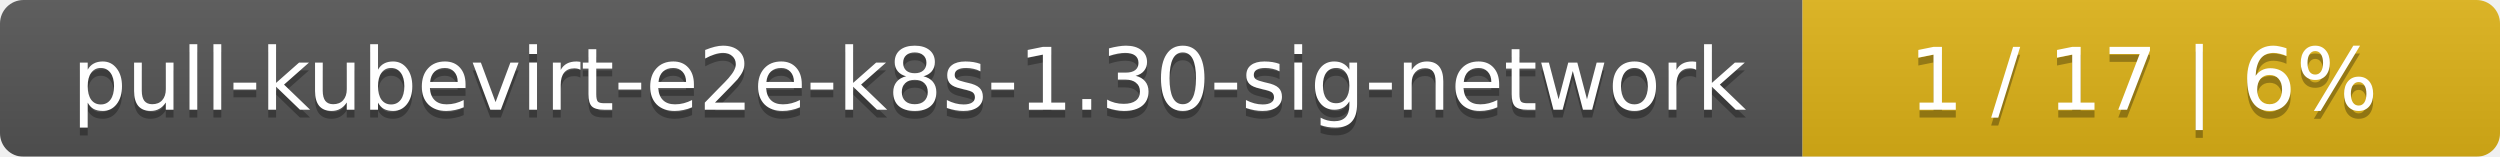
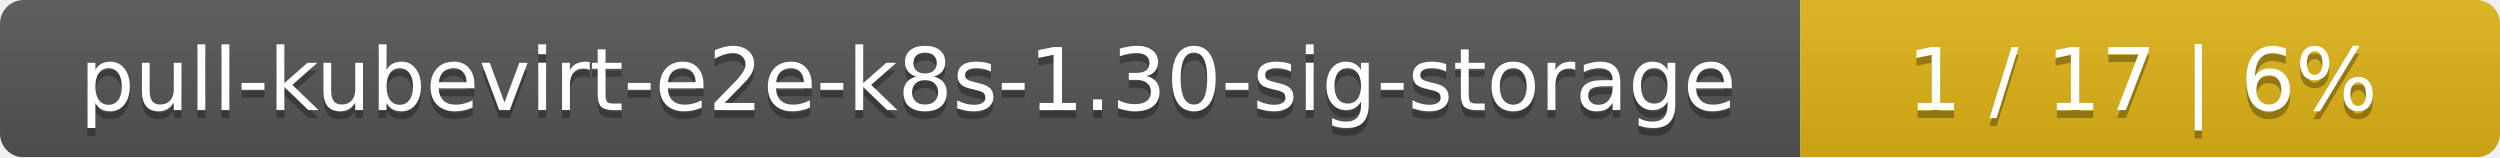
- <svg xmlns="http://www.w3.org/2000/svg" width="319" height="20">
+ <svg xmlns="http://www.w3.org/2000/svg" width="318" height="20">
  <linearGradient id="smooth" x2="0" y2="100%">
    <stop offset="0" stop-color="#bbb" stop-opacity=".1" />
    <stop offset="1" stop-opacity=".1" />
  </linearGradient>
  <mask id="round">
-     <rect width="319" height="20" rx="3" fill="#fff" />
+     <rect width="318" height="20" rx="3" fill="#fff" />
  </mask>
  <g mask="url(#round)">
-     <rect width="230" height="20" fill="#555" />
-     <rect x="230" width="89" height="20" fill="#dfb317" />
-     <rect width="319" height="20" fill="url(#smooth)" />
+     <rect width="229" height="20" fill="#555" />
+     <rect x="229" width="89" height="20" fill="#dfb317" />
+     <rect width="318" height="20" fill="url(#smooth)" />
  </g>
  <g fill="#fff" text-anchor="middle" font-family="DejaVu Sans,Verdana,Geneva,sans-serif" font-size="11">
-     <text x="116" y="15" fill="#010101" fill-opacity=".3">pull-kubevirt-e2e-k8s-1.30-sig-network</text>
-     <text x="116" y="14">pull-kubevirt-e2e-k8s-1.30-sig-network</text>
-     <text x="273.5" y="15" fill="#010101" fill-opacity=".3">1 / 17    |    6%</text>
-     <text x="273.5" y="14">1 / 17    |    6%</text>
+     <text x="115.5" y="15" fill="#010101" fill-opacity=".3">pull-kubevirt-e2e-k8s-1.30-sig-storage</text>
+     <text x="115.5" y="14">pull-kubevirt-e2e-k8s-1.30-sig-storage</text>
+     <text x="272.5" y="15" fill="#010101" fill-opacity=".3">1 / 17    |    6%</text>
+     <text x="272.5" y="14">1 / 17    |    6%</text>
  </g>
</svg>
